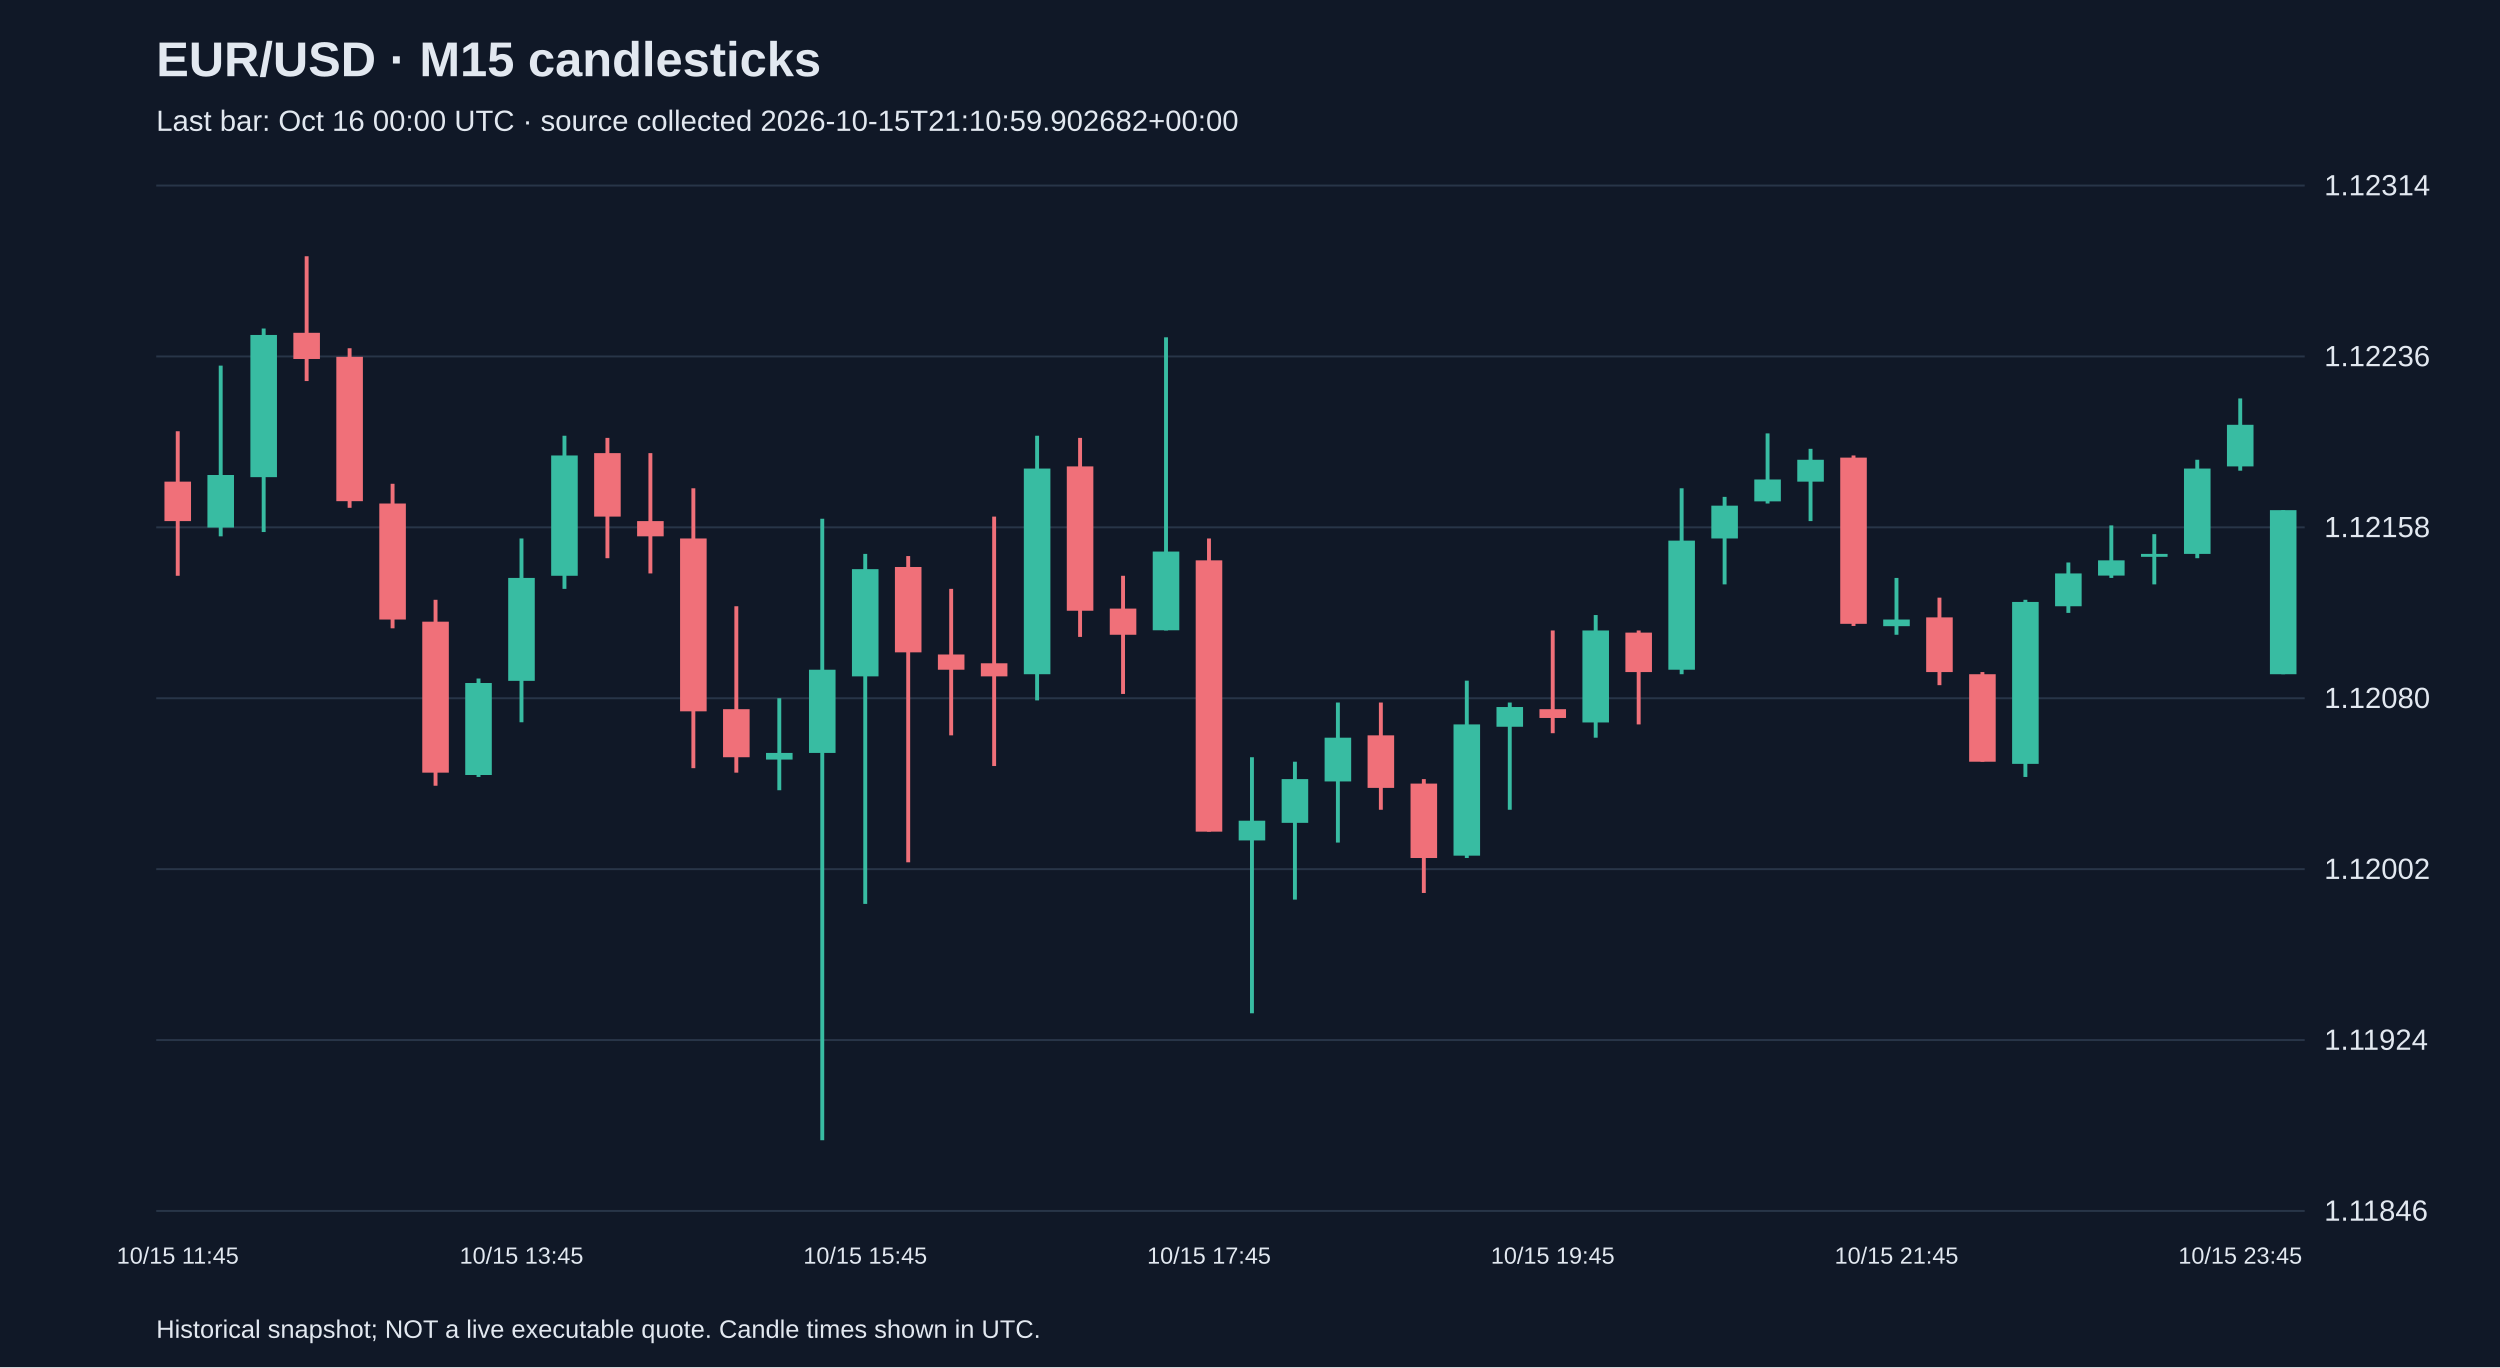
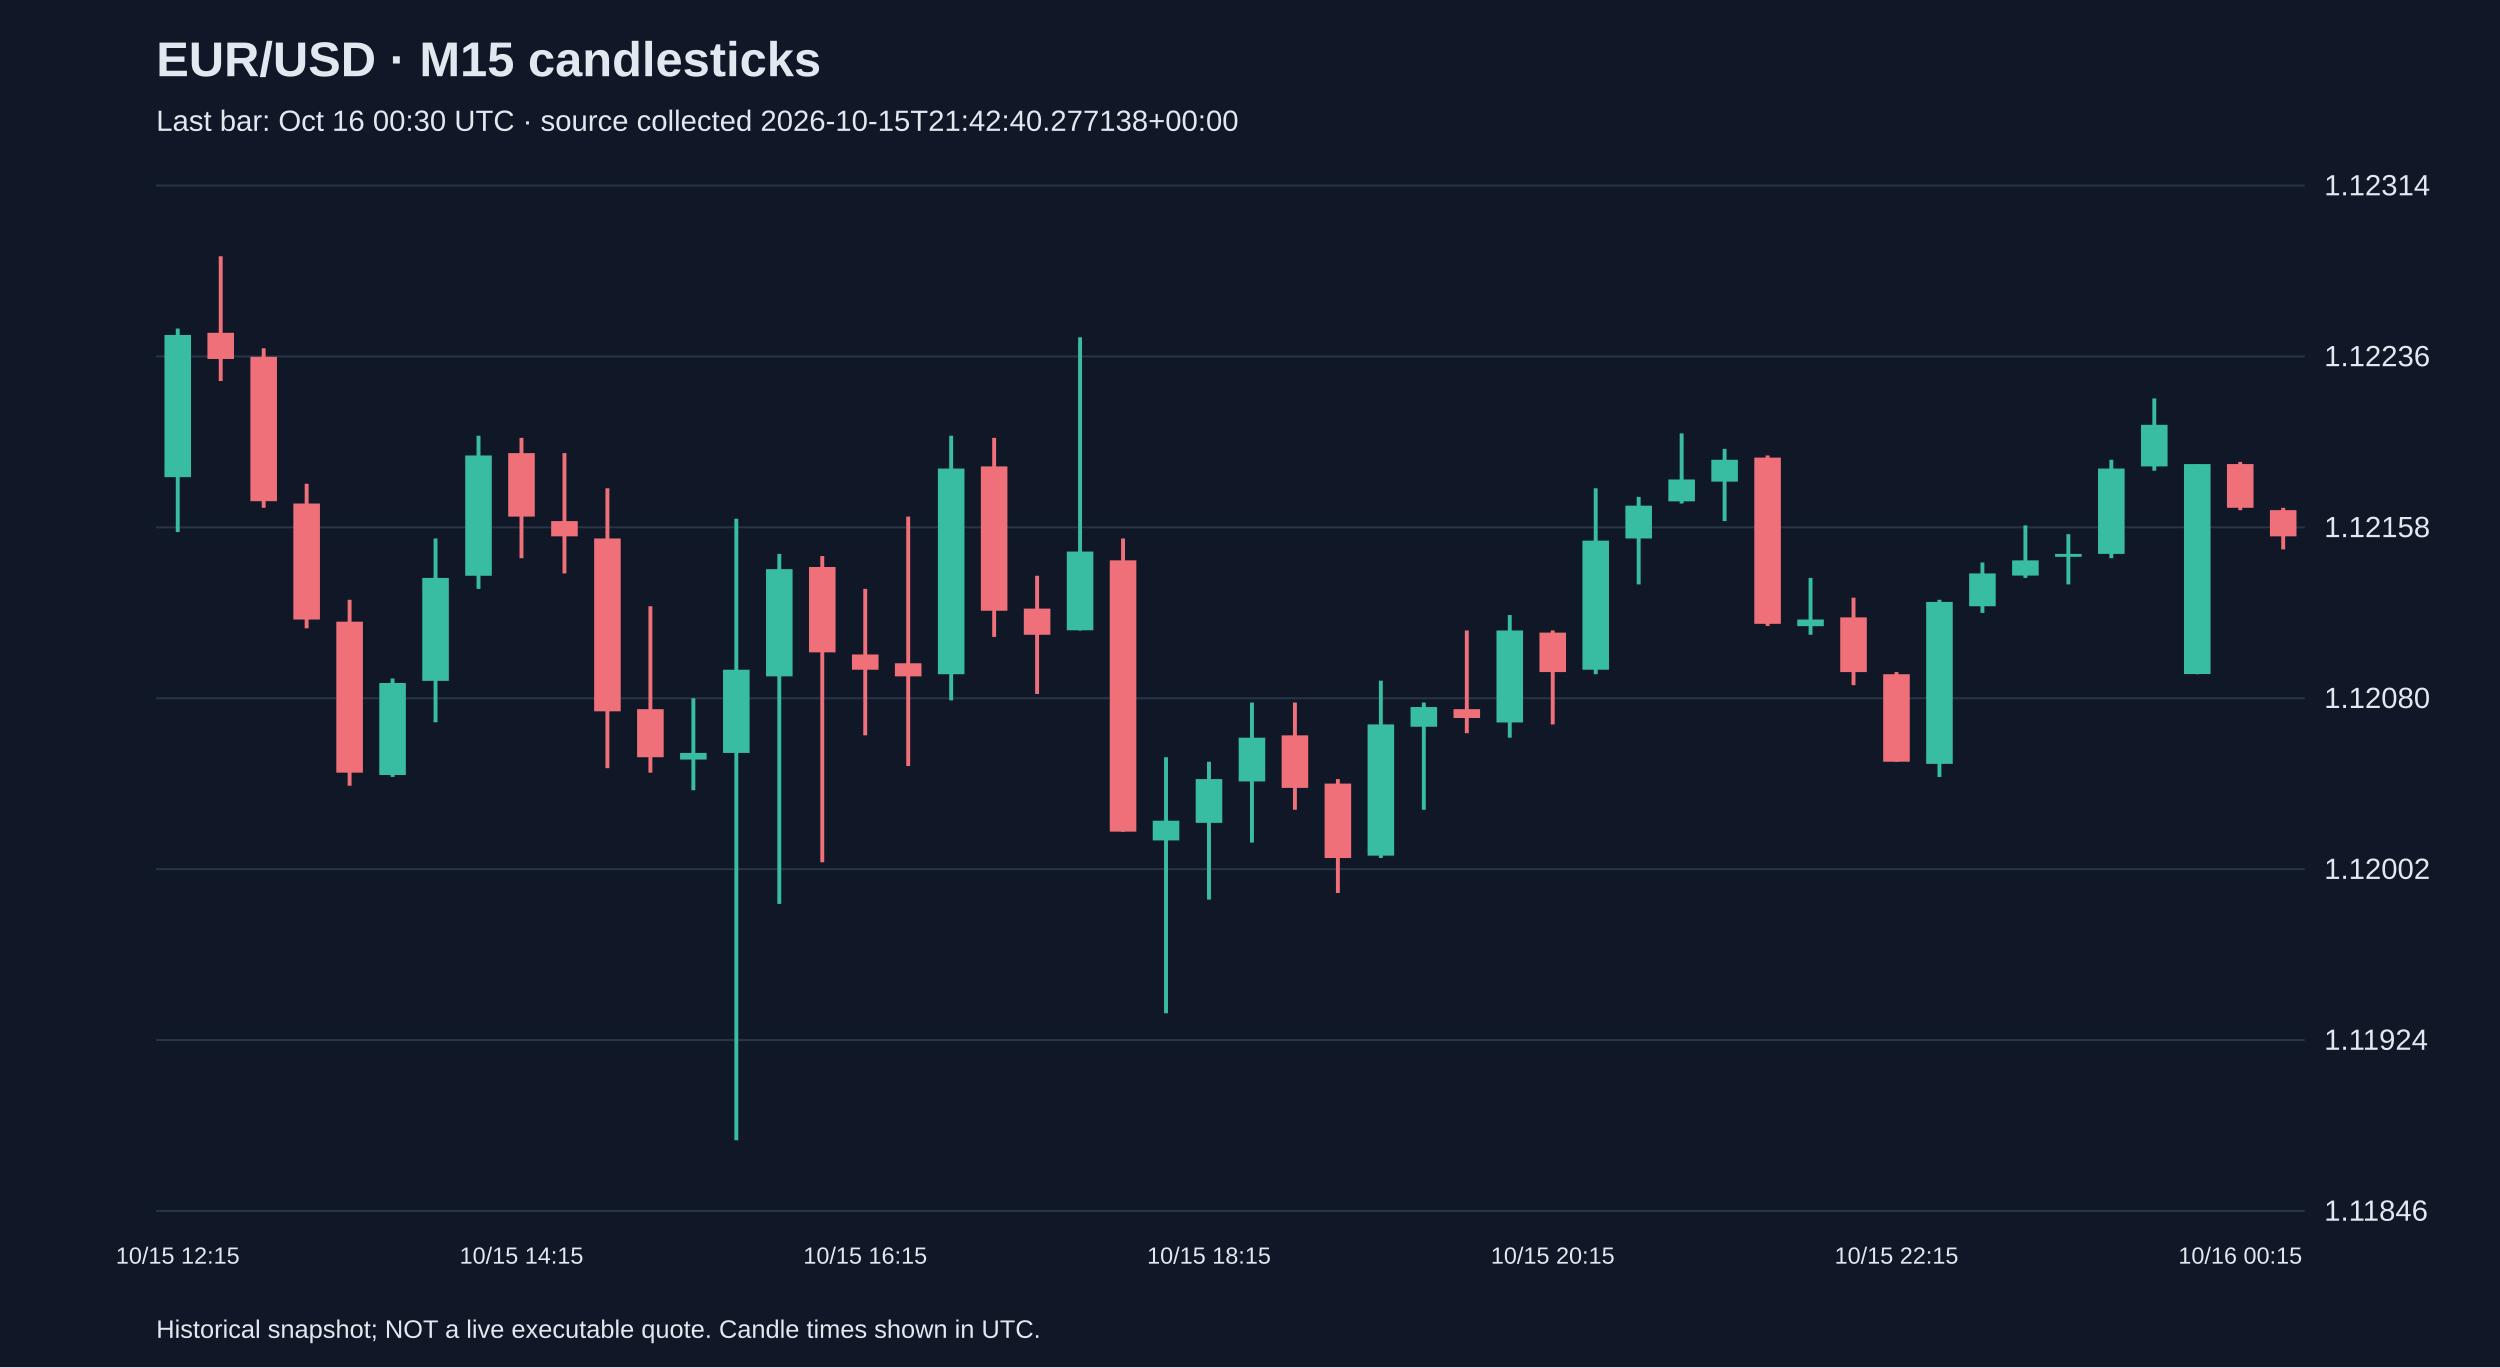
<svg xmlns="http://www.w3.org/2000/svg" viewBox="0 0 1280 700">
  <rect width="100%" height="100%" fill="#101827" />
  <style>text{font-family:Arial,sans-serif;fill:#e2e8f0}</style>
  <text x="80" y="39" font-size="25" font-weight="bold">EUR/USD · M15 candlesticks</text>
-   <text x="80" y="67" font-size="15" fill="#a6b1c5">Last bar: Oct 16 00:00 UTC · source collected 2026-10-15T21:10:59.902682+00:00</text>
+   <text x="80" y="67" font-size="15" fill="#a6b1c5">Last bar: Oct 16 00:30 UTC · source collected 2026-10-15T21:42:40.277138+00:00</text>
  <line x1="80" y1="620.0" x2="1180" y2="620.0" stroke="#283548" />
  <text x="1190" y="625.0" font-size="15">1.11846</text>
  <line x1="80" y1="532.5" x2="1180" y2="532.5" stroke="#283548" />
  <text x="1190" y="537.5" font-size="15">1.11924</text>
  <line x1="80" y1="445.0" x2="1180" y2="445.0" stroke="#283548" />
  <text x="1190" y="450.0" font-size="15">1.12002</text>
  <line x1="80" y1="357.5" x2="1180" y2="357.5" stroke="#283548" />
  <text x="1190" y="362.5" font-size="15">1.12080</text>
  <line x1="80" y1="270.0" x2="1180" y2="270.0" stroke="#283548" />
  <text x="1190" y="275.0" font-size="15">1.12158</text>
  <line x1="80" y1="182.5" x2="1180" y2="182.5" stroke="#283548" />
  <text x="1190" y="187.5" font-size="15">1.12236</text>
  <line x1="80" y1="95.0" x2="1180" y2="95.0" stroke="#283548" />
  <text x="1190" y="100.0" font-size="15">1.12314</text>
-   <line x1="91.0" y1="220.8" x2="91.0" y2="294.8" stroke="#f07079" stroke-width="2" />
-   <rect x="84.2" y="246.6" width="13.6" height="20.2" fill="#f07079" />
-   <text x="91.0" y="647" text-anchor="middle" font-size="12">10/15 11:45</text>
-   <line x1="113.0" y1="187.2" x2="113.0" y2="274.6" stroke="#38bca2" stroke-width="2" />
-   <rect x="106.2" y="243.2" width="13.6" height="26.9" fill="#38bca2" />
-   <line x1="135.0" y1="168.2" x2="135.0" y2="272.4" stroke="#38bca2" stroke-width="2" />
-   <rect x="128.2" y="171.5" width="13.6" height="72.8" fill="#38bca2" />
-   <line x1="157.0" y1="131.2" x2="157.0" y2="195.1" stroke="#f07079" stroke-width="2" />
-   <rect x="150.2" y="170.4" width="13.6" height="13.4" fill="#f07079" />
-   <line x1="179.0" y1="178.3" x2="179.0" y2="260.0" stroke="#f07079" stroke-width="2" />
-   <rect x="172.2" y="182.7" width="13.6" height="73.9" fill="#f07079" />
-   <line x1="201.0" y1="247.7" x2="201.0" y2="321.7" stroke="#f07079" stroke-width="2" />
-   <rect x="194.2" y="257.8" width="13.6" height="59.4" fill="#f07079" />
-   <line x1="223.0" y1="307.1" x2="223.0" y2="402.3" stroke="#f07079" stroke-width="2" />
-   <rect x="216.2" y="318.3" width="13.6" height="77.3" fill="#f07079" />
-   <line x1="245.0" y1="347.4" x2="245.0" y2="397.8" stroke="#38bca2" stroke-width="2" />
-   <rect x="238.2" y="349.7" width="13.6" height="47.1" fill="#38bca2" />
-   <line x1="267.0" y1="275.7" x2="267.0" y2="369.8" stroke="#38bca2" stroke-width="2" />
-   <rect x="260.2" y="295.9" width="13.6" height="52.7" fill="#38bca2" />
-   <text x="267.0" y="647" text-anchor="middle" font-size="12">10/15 13:45</text>
-   <line x1="289.0" y1="223.1" x2="289.0" y2="301.5" stroke="#38bca2" stroke-width="2" />
-   <rect x="282.2" y="233.2" width="13.6" height="61.6" fill="#38bca2" />
-   <line x1="311.0" y1="224.2" x2="311.0" y2="285.8" stroke="#f07079" stroke-width="2" />
-   <rect x="304.2" y="232.0" width="13.6" height="32.5" fill="#f07079" />
-   <line x1="333.0" y1="232.0" x2="333.0" y2="293.6" stroke="#f07079" stroke-width="2" />
-   <rect x="326.2" y="266.8" width="13.6" height="7.8" fill="#f07079" />
-   <line x1="355.0" y1="250.0" x2="355.0" y2="393.3" stroke="#f07079" stroke-width="2" />
-   <rect x="348.2" y="275.7" width="13.6" height="88.5" fill="#f07079" />
-   <line x1="377.0" y1="310.4" x2="377.0" y2="395.6" stroke="#f07079" stroke-width="2" />
-   <rect x="370.2" y="363.1" width="13.6" height="24.6" fill="#f07079" />
-   <line x1="399.0" y1="357.5" x2="399.0" y2="404.6" stroke="#38bca2" stroke-width="2" />
-   <rect x="392.2" y="385.5" width="13.6" height="3.4" fill="#38bca2" />
-   <line x1="421.0" y1="265.6" x2="421.0" y2="583.8" stroke="#38bca2" stroke-width="2" />
-   <rect x="414.2" y="342.9" width="13.6" height="42.6" fill="#38bca2" />
-   <line x1="443.0" y1="283.6" x2="443.0" y2="462.8" stroke="#38bca2" stroke-width="2" />
-   <rect x="436.2" y="291.4" width="13.6" height="54.9" fill="#38bca2" />
-   <text x="443.0" y="647" text-anchor="middle" font-size="12">10/15 15:45</text>
-   <line x1="465.0" y1="284.7" x2="465.0" y2="441.5" stroke="#f07079" stroke-width="2" />
-   <rect x="458.2" y="290.3" width="13.6" height="43.7" fill="#f07079" />
-   <line x1="487.0" y1="301.5" x2="487.0" y2="376.5" stroke="#f07079" stroke-width="2" />
-   <rect x="480.2" y="335.1" width="13.6" height="7.8" fill="#f07079" />
-   <line x1="509.0" y1="264.5" x2="509.0" y2="392.2" stroke="#f07079" stroke-width="2" />
-   <rect x="502.2" y="339.6" width="13.6" height="6.7" fill="#f07079" />
-   <line x1="531.0" y1="223.1" x2="531.0" y2="358.6" stroke="#38bca2" stroke-width="2" />
-   <rect x="524.2" y="239.9" width="13.6" height="105.3" fill="#38bca2" />
-   <line x1="553.0" y1="224.2" x2="553.0" y2="326.1" stroke="#f07079" stroke-width="2" />
-   <rect x="546.2" y="238.8" width="13.6" height="73.9" fill="#f07079" />
-   <line x1="575.0" y1="294.8" x2="575.0" y2="355.3" stroke="#f07079" stroke-width="2" />
-   <rect x="568.2" y="311.6" width="13.6" height="13.4" fill="#f07079" />
-   <line x1="597.0" y1="172.7" x2="597.0" y2="322.8" stroke="#38bca2" stroke-width="2" />
-   <rect x="590.2" y="282.4" width="13.6" height="40.3" fill="#38bca2" />
-   <line x1="619.0" y1="275.7" x2="619.0" y2="425.8" stroke="#f07079" stroke-width="2" />
-   <rect x="612.2" y="286.9" width="13.6" height="138.9" fill="#f07079" />
-   <text x="619.0" y="647" text-anchor="middle" font-size="12">10/15 17:45</text>
-   <line x1="641.0" y1="387.7" x2="641.0" y2="518.8" stroke="#38bca2" stroke-width="2" />
-   <rect x="634.2" y="420.2" width="13.6" height="10.1" fill="#38bca2" />
-   <line x1="663.0" y1="390.0" x2="663.0" y2="460.6" stroke="#38bca2" stroke-width="2" />
-   <rect x="656.2" y="398.9" width="13.6" height="22.4" fill="#38bca2" />
-   <line x1="685.0" y1="359.7" x2="685.0" y2="431.4" stroke="#38bca2" stroke-width="2" />
-   <rect x="678.2" y="377.7" width="13.6" height="22.4" fill="#38bca2" />
-   <line x1="707.0" y1="359.7" x2="707.0" y2="414.6" stroke="#f07079" stroke-width="2" />
-   <rect x="700.2" y="376.5" width="13.6" height="26.9" fill="#f07079" />
-   <line x1="729.0" y1="398.9" x2="729.0" y2="457.2" stroke="#f07079" stroke-width="2" />
-   <rect x="722.2" y="401.2" width="13.6" height="38.1" fill="#f07079" />
-   <line x1="751.0" y1="348.5" x2="751.0" y2="439.3" stroke="#38bca2" stroke-width="2" />
-   <rect x="744.2" y="370.9" width="13.6" height="67.2" fill="#38bca2" />
-   <line x1="773.0" y1="359.7" x2="773.0" y2="414.6" stroke="#38bca2" stroke-width="2" />
-   <rect x="766.2" y="362.0" width="13.6" height="10.1" fill="#38bca2" />
-   <line x1="795.0" y1="322.8" x2="795.0" y2="375.4" stroke="#f07079" stroke-width="2" />
-   <rect x="788.2" y="363.1" width="13.6" height="4.5" fill="#f07079" />
-   <text x="795.0" y="647" text-anchor="middle" font-size="12">10/15 19:45</text>
-   <line x1="817.0" y1="314.9" x2="817.0" y2="377.7" stroke="#38bca2" stroke-width="2" />
-   <rect x="810.2" y="322.8" width="13.6" height="47.1" fill="#38bca2" />
-   <line x1="839.0" y1="322.8" x2="839.0" y2="370.9" stroke="#f07079" stroke-width="2" />
-   <rect x="832.2" y="323.9" width="13.6" height="20.2" fill="#f07079" />
-   <line x1="861.0" y1="250.0" x2="861.0" y2="345.2" stroke="#38bca2" stroke-width="2" />
-   <rect x="854.2" y="276.8" width="13.6" height="66.1" fill="#38bca2" />
-   <line x1="883.0" y1="254.4" x2="883.0" y2="299.2" stroke="#38bca2" stroke-width="2" />
-   <rect x="876.2" y="258.9" width="13.6" height="16.8" fill="#38bca2" />
-   <line x1="905.0" y1="221.9" x2="905.0" y2="257.8" stroke="#38bca2" stroke-width="2" />
-   <rect x="898.2" y="245.5" width="13.6" height="11.2" fill="#38bca2" />
-   <line x1="927.0" y1="229.8" x2="927.0" y2="266.8" stroke="#38bca2" stroke-width="2" />
-   <rect x="920.2" y="235.4" width="13.6" height="11.2" fill="#38bca2" />
-   <line x1="949.0" y1="233.2" x2="949.0" y2="320.5" stroke="#f07079" stroke-width="2" />
-   <rect x="942.2" y="234.3" width="13.6" height="85.1" fill="#f07079" />
-   <line x1="971.0" y1="295.9" x2="971.0" y2="325.0" stroke="#38bca2" stroke-width="2" />
-   <rect x="964.2" y="317.2" width="13.6" height="3.4" fill="#38bca2" />
-   <text x="971.0" y="647" text-anchor="middle" font-size="12">10/15 21:45</text>
-   <line x1="993.0" y1="306.0" x2="993.0" y2="350.8" stroke="#f07079" stroke-width="2" />
-   <rect x="986.2" y="316.1" width="13.6" height="28.0" fill="#f07079" />
-   <line x1="1015.0" y1="344.1" x2="1015.0" y2="390.0" stroke="#f07079" stroke-width="2" />
-   <rect x="1008.2" y="345.2" width="13.6" height="44.8" fill="#f07079" />
-   <line x1="1037.0" y1="307.1" x2="1037.0" y2="397.8" stroke="#38bca2" stroke-width="2" />
-   <rect x="1030.2" y="308.2" width="13.6" height="82.9" fill="#38bca2" />
-   <line x1="1059.0" y1="288.0" x2="1059.0" y2="313.8" stroke="#38bca2" stroke-width="2" />
-   <rect x="1052.2" y="293.6" width="13.6" height="16.8" fill="#38bca2" />
-   <line x1="1081.0" y1="269.0" x2="1081.0" y2="295.9" stroke="#38bca2" stroke-width="2" />
-   <rect x="1074.2" y="286.9" width="13.6" height="7.8" fill="#38bca2" />
-   <line x1="1103.0" y1="273.5" x2="1103.0" y2="299.2" stroke="#38bca2" stroke-width="2" />
-   <rect x="1096.2" y="283.6" width="13.6" height="1.5" fill="#38bca2" />
-   <line x1="1125.0" y1="235.4" x2="1125.0" y2="285.8" stroke="#38bca2" stroke-width="2" />
-   <rect x="1118.2" y="239.9" width="13.6" height="43.7" fill="#38bca2" />
-   <line x1="1147.0" y1="204.0" x2="1147.0" y2="241.0" stroke="#38bca2" stroke-width="2" />
-   <rect x="1140.2" y="217.5" width="13.6" height="21.3" fill="#38bca2" />
-   <text x="1147.0" y="647" text-anchor="middle" font-size="12">10/15 23:45</text>
-   <line x1="1169.0" y1="261.2" x2="1169.0" y2="345.2" stroke="#38bca2" stroke-width="2" />
-   <rect x="1162.2" y="261.2" width="13.6" height="84.0" fill="#38bca2" />
+   <line x1="91.0" y1="168.2" x2="91.0" y2="272.4" stroke="#38bca2" stroke-width="2" />
+   <rect x="84.2" y="171.5" width="13.6" height="72.8" fill="#38bca2" />
+   <text x="91.0" y="647" text-anchor="middle" font-size="12">10/15 12:15</text>
+   <line x1="113.0" y1="131.2" x2="113.0" y2="195.1" stroke="#f07079" stroke-width="2" />
+   <rect x="106.2" y="170.4" width="13.6" height="13.4" fill="#f07079" />
+   <line x1="135.0" y1="178.3" x2="135.0" y2="260.0" stroke="#f07079" stroke-width="2" />
+   <rect x="128.2" y="182.7" width="13.6" height="73.9" fill="#f07079" />
+   <line x1="157.0" y1="247.7" x2="157.0" y2="321.7" stroke="#f07079" stroke-width="2" />
+   <rect x="150.2" y="257.8" width="13.6" height="59.4" fill="#f07079" />
+   <line x1="179.0" y1="307.1" x2="179.0" y2="402.3" stroke="#f07079" stroke-width="2" />
+   <rect x="172.2" y="318.3" width="13.6" height="77.3" fill="#f07079" />
+   <line x1="201.0" y1="347.4" x2="201.0" y2="397.8" stroke="#38bca2" stroke-width="2" />
+   <rect x="194.2" y="349.7" width="13.6" height="47.1" fill="#38bca2" />
+   <line x1="223.0" y1="275.7" x2="223.0" y2="369.8" stroke="#38bca2" stroke-width="2" />
+   <rect x="216.2" y="295.9" width="13.6" height="52.7" fill="#38bca2" />
+   <line x1="245.0" y1="223.1" x2="245.0" y2="301.5" stroke="#38bca2" stroke-width="2" />
+   <rect x="238.2" y="233.2" width="13.6" height="61.6" fill="#38bca2" />
+   <line x1="267.0" y1="224.2" x2="267.0" y2="285.8" stroke="#f07079" stroke-width="2" />
+   <rect x="260.2" y="232.0" width="13.6" height="32.5" fill="#f07079" />
+   <text x="267.0" y="647" text-anchor="middle" font-size="12">10/15 14:15</text>
+   <line x1="289.0" y1="232.0" x2="289.0" y2="293.6" stroke="#f07079" stroke-width="2" />
+   <rect x="282.2" y="266.8" width="13.6" height="7.8" fill="#f07079" />
+   <line x1="311.0" y1="250.0" x2="311.0" y2="393.3" stroke="#f07079" stroke-width="2" />
+   <rect x="304.2" y="275.7" width="13.6" height="88.5" fill="#f07079" />
+   <line x1="333.0" y1="310.4" x2="333.0" y2="395.6" stroke="#f07079" stroke-width="2" />
+   <rect x="326.2" y="363.1" width="13.6" height="24.6" fill="#f07079" />
+   <line x1="355.0" y1="357.5" x2="355.0" y2="404.6" stroke="#38bca2" stroke-width="2" />
+   <rect x="348.2" y="385.5" width="13.6" height="3.4" fill="#38bca2" />
+   <line x1="377.0" y1="265.6" x2="377.0" y2="583.8" stroke="#38bca2" stroke-width="2" />
+   <rect x="370.2" y="342.9" width="13.6" height="42.6" fill="#38bca2" />
+   <line x1="399.0" y1="283.6" x2="399.0" y2="462.8" stroke="#38bca2" stroke-width="2" />
+   <rect x="392.2" y="291.4" width="13.6" height="54.9" fill="#38bca2" />
+   <line x1="421.0" y1="284.7" x2="421.0" y2="441.5" stroke="#f07079" stroke-width="2" />
+   <rect x="414.2" y="290.3" width="13.6" height="43.7" fill="#f07079" />
+   <line x1="443.0" y1="301.5" x2="443.0" y2="376.5" stroke="#f07079" stroke-width="2" />
+   <rect x="436.2" y="335.1" width="13.6" height="7.8" fill="#f07079" />
+   <text x="443.0" y="647" text-anchor="middle" font-size="12">10/15 16:15</text>
+   <line x1="465.0" y1="264.5" x2="465.0" y2="392.2" stroke="#f07079" stroke-width="2" />
+   <rect x="458.2" y="339.6" width="13.6" height="6.7" fill="#f07079" />
+   <line x1="487.0" y1="223.1" x2="487.0" y2="358.6" stroke="#38bca2" stroke-width="2" />
+   <rect x="480.2" y="239.9" width="13.6" height="105.3" fill="#38bca2" />
+   <line x1="509.0" y1="224.2" x2="509.0" y2="326.1" stroke="#f07079" stroke-width="2" />
+   <rect x="502.2" y="238.8" width="13.6" height="73.9" fill="#f07079" />
+   <line x1="531.0" y1="294.8" x2="531.0" y2="355.3" stroke="#f07079" stroke-width="2" />
+   <rect x="524.2" y="311.6" width="13.6" height="13.4" fill="#f07079" />
+   <line x1="553.0" y1="172.7" x2="553.0" y2="322.8" stroke="#38bca2" stroke-width="2" />
+   <rect x="546.2" y="282.4" width="13.6" height="40.3" fill="#38bca2" />
+   <line x1="575.0" y1="275.7" x2="575.0" y2="425.8" stroke="#f07079" stroke-width="2" />
+   <rect x="568.2" y="286.9" width="13.6" height="138.9" fill="#f07079" />
+   <line x1="597.0" y1="387.7" x2="597.0" y2="518.8" stroke="#38bca2" stroke-width="2" />
+   <rect x="590.2" y="420.2" width="13.6" height="10.1" fill="#38bca2" />
+   <line x1="619.0" y1="390.0" x2="619.0" y2="460.6" stroke="#38bca2" stroke-width="2" />
+   <rect x="612.2" y="398.9" width="13.6" height="22.4" fill="#38bca2" />
+   <text x="619.0" y="647" text-anchor="middle" font-size="12">10/15 18:15</text>
+   <line x1="641.0" y1="359.7" x2="641.0" y2="431.4" stroke="#38bca2" stroke-width="2" />
+   <rect x="634.2" y="377.7" width="13.6" height="22.4" fill="#38bca2" />
+   <line x1="663.0" y1="359.7" x2="663.0" y2="414.6" stroke="#f07079" stroke-width="2" />
+   <rect x="656.2" y="376.5" width="13.6" height="26.9" fill="#f07079" />
+   <line x1="685.0" y1="398.9" x2="685.0" y2="457.2" stroke="#f07079" stroke-width="2" />
+   <rect x="678.2" y="401.2" width="13.6" height="38.1" fill="#f07079" />
+   <line x1="707.0" y1="348.5" x2="707.0" y2="439.3" stroke="#38bca2" stroke-width="2" />
+   <rect x="700.2" y="370.9" width="13.6" height="67.2" fill="#38bca2" />
+   <line x1="729.0" y1="359.7" x2="729.0" y2="414.6" stroke="#38bca2" stroke-width="2" />
+   <rect x="722.2" y="362.0" width="13.6" height="10.1" fill="#38bca2" />
+   <line x1="751.0" y1="322.8" x2="751.0" y2="375.4" stroke="#f07079" stroke-width="2" />
+   <rect x="744.2" y="363.1" width="13.6" height="4.5" fill="#f07079" />
+   <line x1="773.0" y1="314.9" x2="773.0" y2="377.7" stroke="#38bca2" stroke-width="2" />
+   <rect x="766.2" y="322.8" width="13.6" height="47.1" fill="#38bca2" />
+   <line x1="795.0" y1="322.8" x2="795.0" y2="370.9" stroke="#f07079" stroke-width="2" />
+   <rect x="788.2" y="323.9" width="13.6" height="20.2" fill="#f07079" />
+   <text x="795.0" y="647" text-anchor="middle" font-size="12">10/15 20:15</text>
+   <line x1="817.0" y1="250.0" x2="817.0" y2="345.2" stroke="#38bca2" stroke-width="2" />
+   <rect x="810.2" y="276.8" width="13.6" height="66.1" fill="#38bca2" />
+   <line x1="839.0" y1="254.4" x2="839.0" y2="299.2" stroke="#38bca2" stroke-width="2" />
+   <rect x="832.2" y="258.9" width="13.6" height="16.8" fill="#38bca2" />
+   <line x1="861.0" y1="221.9" x2="861.0" y2="257.8" stroke="#38bca2" stroke-width="2" />
+   <rect x="854.2" y="245.5" width="13.6" height="11.2" fill="#38bca2" />
+   <line x1="883.0" y1="229.8" x2="883.0" y2="266.8" stroke="#38bca2" stroke-width="2" />
+   <rect x="876.2" y="235.4" width="13.6" height="11.2" fill="#38bca2" />
+   <line x1="905.0" y1="233.2" x2="905.0" y2="320.5" stroke="#f07079" stroke-width="2" />
+   <rect x="898.2" y="234.3" width="13.6" height="85.1" fill="#f07079" />
+   <line x1="927.0" y1="295.9" x2="927.0" y2="325.0" stroke="#38bca2" stroke-width="2" />
+   <rect x="920.2" y="317.2" width="13.6" height="3.4" fill="#38bca2" />
+   <line x1="949.0" y1="306.0" x2="949.0" y2="350.8" stroke="#f07079" stroke-width="2" />
+   <rect x="942.2" y="316.1" width="13.6" height="28.0" fill="#f07079" />
+   <line x1="971.0" y1="344.1" x2="971.0" y2="390.0" stroke="#f07079" stroke-width="2" />
+   <rect x="964.2" y="345.2" width="13.6" height="44.8" fill="#f07079" />
+   <text x="971.0" y="647" text-anchor="middle" font-size="12">10/15 22:15</text>
+   <line x1="993.0" y1="307.1" x2="993.0" y2="397.8" stroke="#38bca2" stroke-width="2" />
+   <rect x="986.2" y="308.2" width="13.6" height="82.9" fill="#38bca2" />
+   <line x1="1015.0" y1="288.0" x2="1015.0" y2="313.8" stroke="#38bca2" stroke-width="2" />
+   <rect x="1008.2" y="293.6" width="13.6" height="16.8" fill="#38bca2" />
+   <line x1="1037.0" y1="269.0" x2="1037.0" y2="295.9" stroke="#38bca2" stroke-width="2" />
+   <rect x="1030.2" y="286.9" width="13.6" height="7.8" fill="#38bca2" />
+   <line x1="1059.0" y1="273.5" x2="1059.0" y2="299.2" stroke="#38bca2" stroke-width="2" />
+   <rect x="1052.2" y="283.6" width="13.6" height="1.5" fill="#38bca2" />
+   <line x1="1081.0" y1="235.4" x2="1081.0" y2="285.8" stroke="#38bca2" stroke-width="2" />
+   <rect x="1074.2" y="239.9" width="13.6" height="43.7" fill="#38bca2" />
+   <line x1="1103.0" y1="204.0" x2="1103.0" y2="241.0" stroke="#38bca2" stroke-width="2" />
+   <rect x="1096.2" y="217.5" width="13.6" height="21.3" fill="#38bca2" />
+   <line x1="1125.0" y1="237.6" x2="1125.0" y2="345.2" stroke="#38bca2" stroke-width="2" />
+   <rect x="1118.2" y="237.6" width="13.6" height="107.5" fill="#38bca2" />
+   <line x1="1147.0" y1="236.5" x2="1147.0" y2="261.2" stroke="#f07079" stroke-width="2" />
+   <rect x="1140.2" y="237.6" width="13.6" height="22.4" fill="#f07079" />
+   <text x="1147.0" y="647" text-anchor="middle" font-size="12">10/16 00:15</text>
+   <line x1="1169.0" y1="260.0" x2="1169.0" y2="281.3" stroke="#f07079" stroke-width="2" />
+   <rect x="1162.2" y="261.2" width="13.6" height="13.4" fill="#f07079" />
  <text x="80" y="685" font-size="13">Historical snapshot; NOT a live executable quote. Candle times shown in UTC.</text>
</svg>
